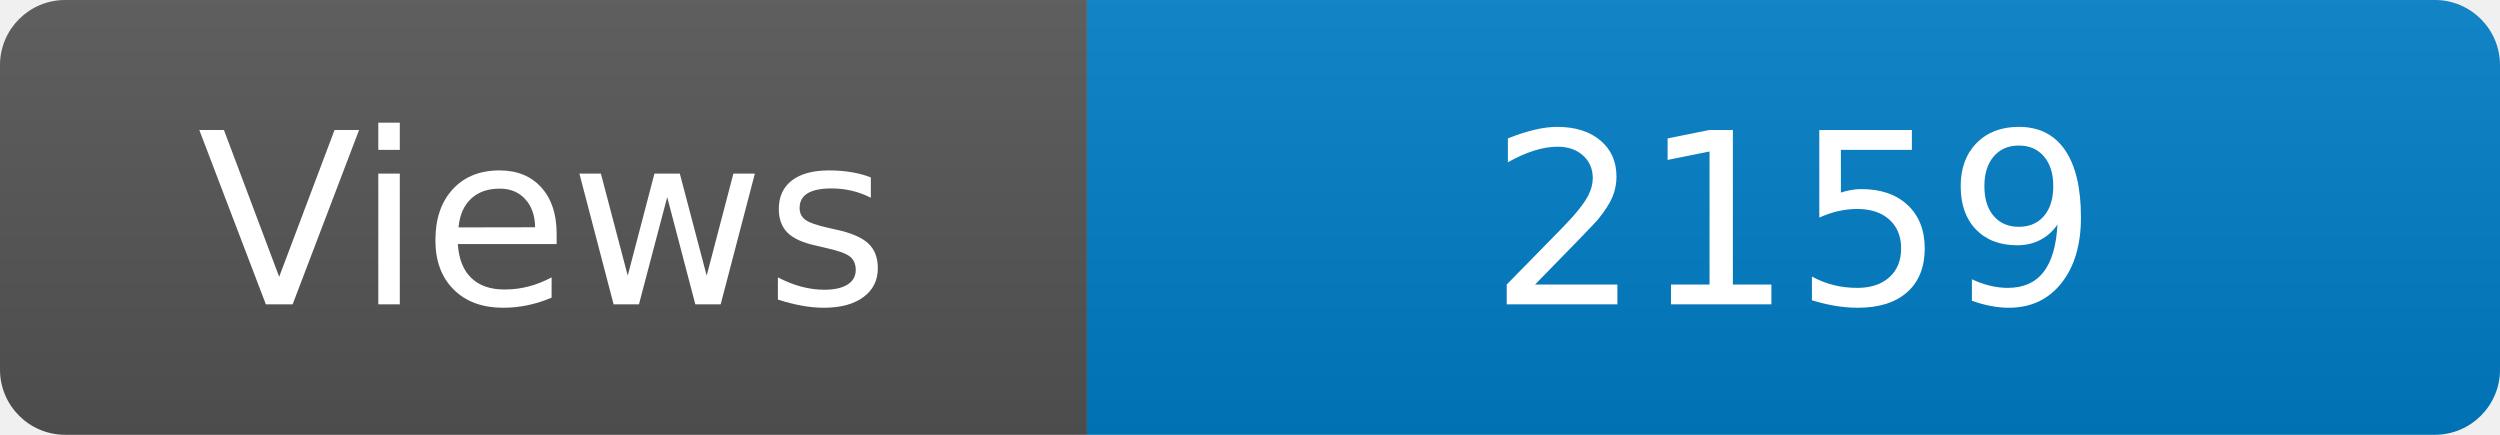
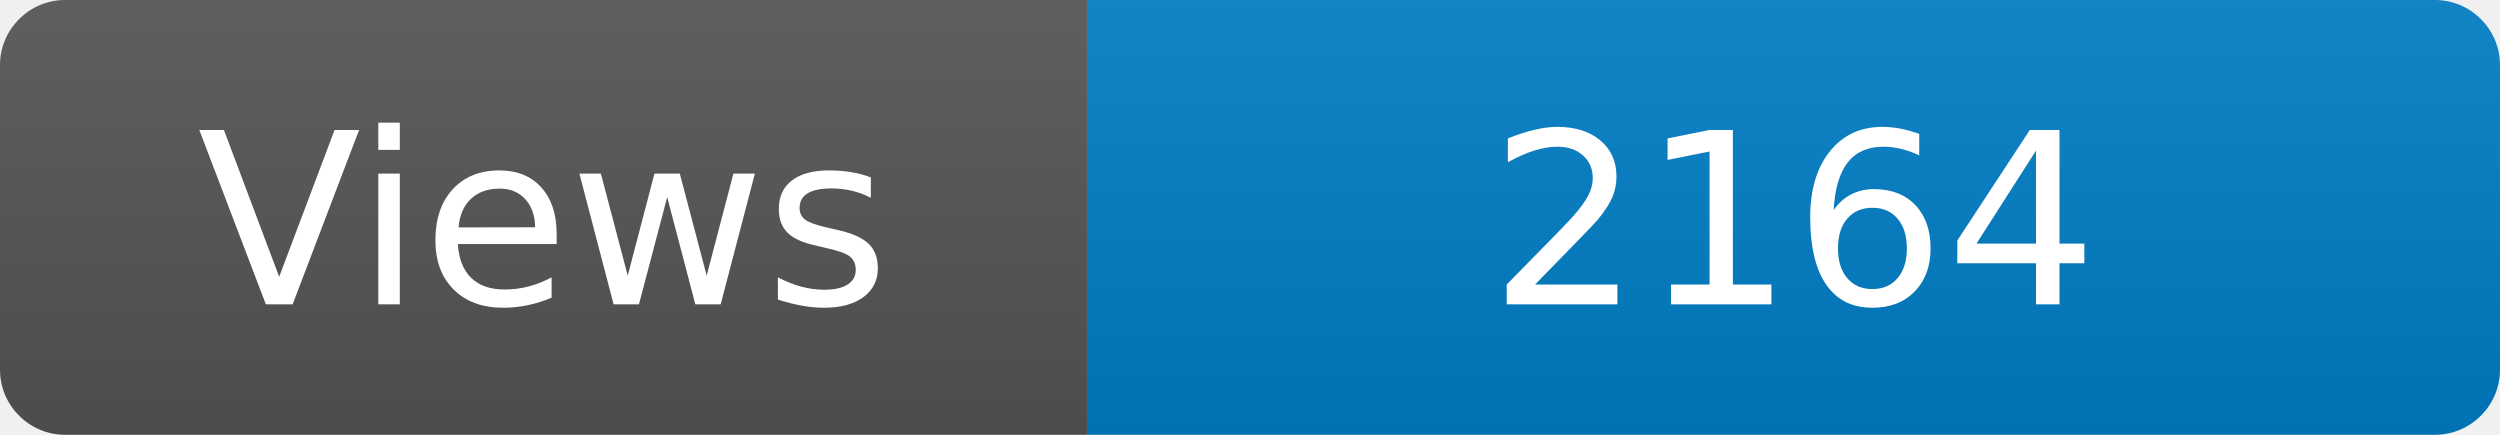
<svg xmlns="http://www.w3.org/2000/svg" width="115" height="20" role="img" aria-label="Maintained?: yes">
  <linearGradient id="s" x2="0" y2="100%">
    <stop offset="0" stop-color="#bbb" stop-opacity=".1" />
    <stop offset="1" stop-opacity=".1" />
  </linearGradient>
  <clipPath id="r">
    <rect width="115" height="20" rx="3" fill="#fff" />
  </clipPath>
  <g clip-path="url(#r)">
    <rect width="50" height="20" fill="#555" />
    <rect x="50" width="160" height="20" fill="#007ec6" />
    <rect width="115" height="20" fill="url(#s)" />
  </g>
  <g fill="#fff" text-anchor="middle" font-family="Verdana,Geneva,DejaVu Sans,sans-serif" font-size="110">
    <text x="250" y="140" transform="scale(.1)" fill="#fff">Views</text>
-     <text x="825" y="140" transform="scale(.1)" fill="#fff">2159</text>
+     <text x="825" y="140" transform="scale(.1)" fill="#fff">2164</text>
  </g>
</svg>
